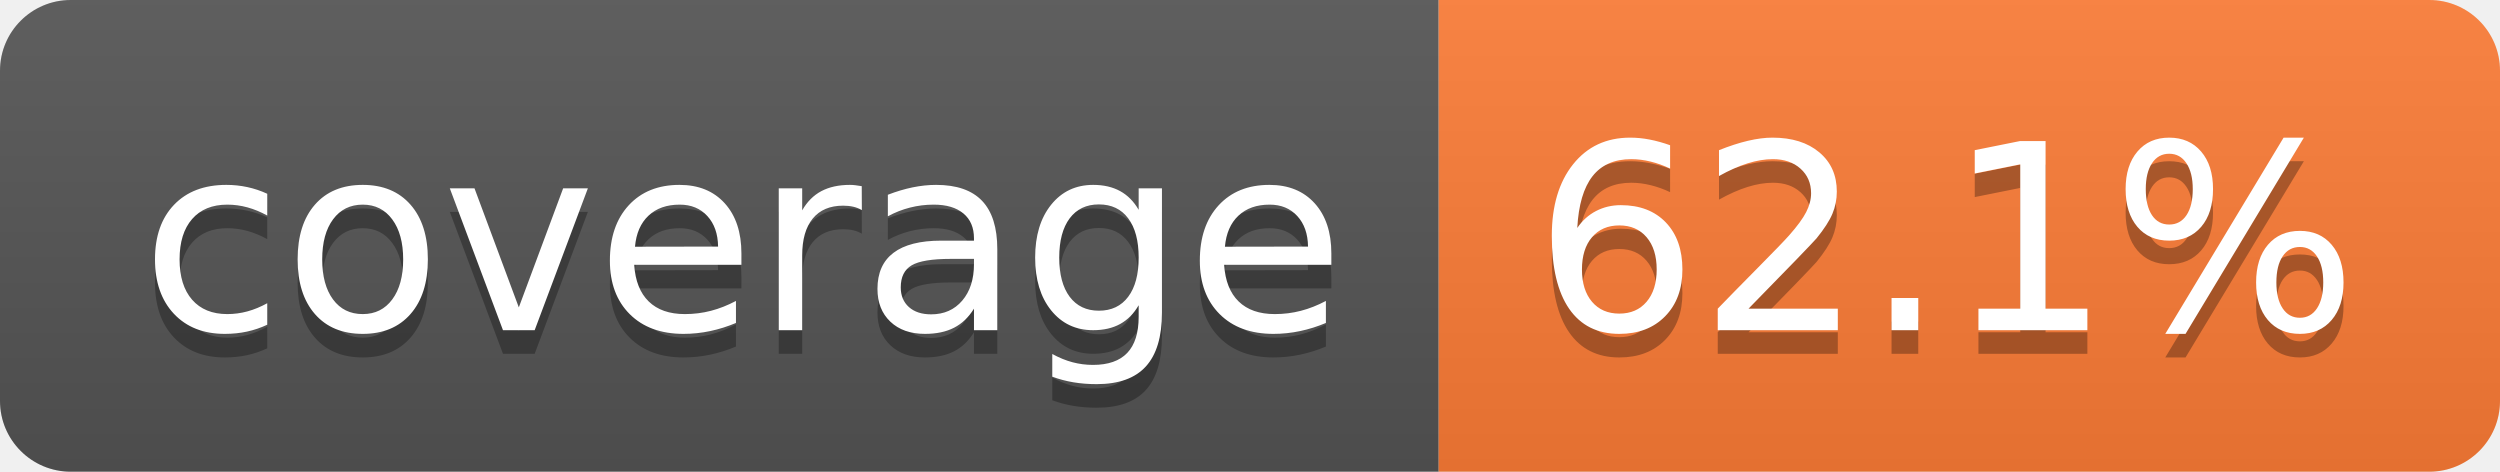
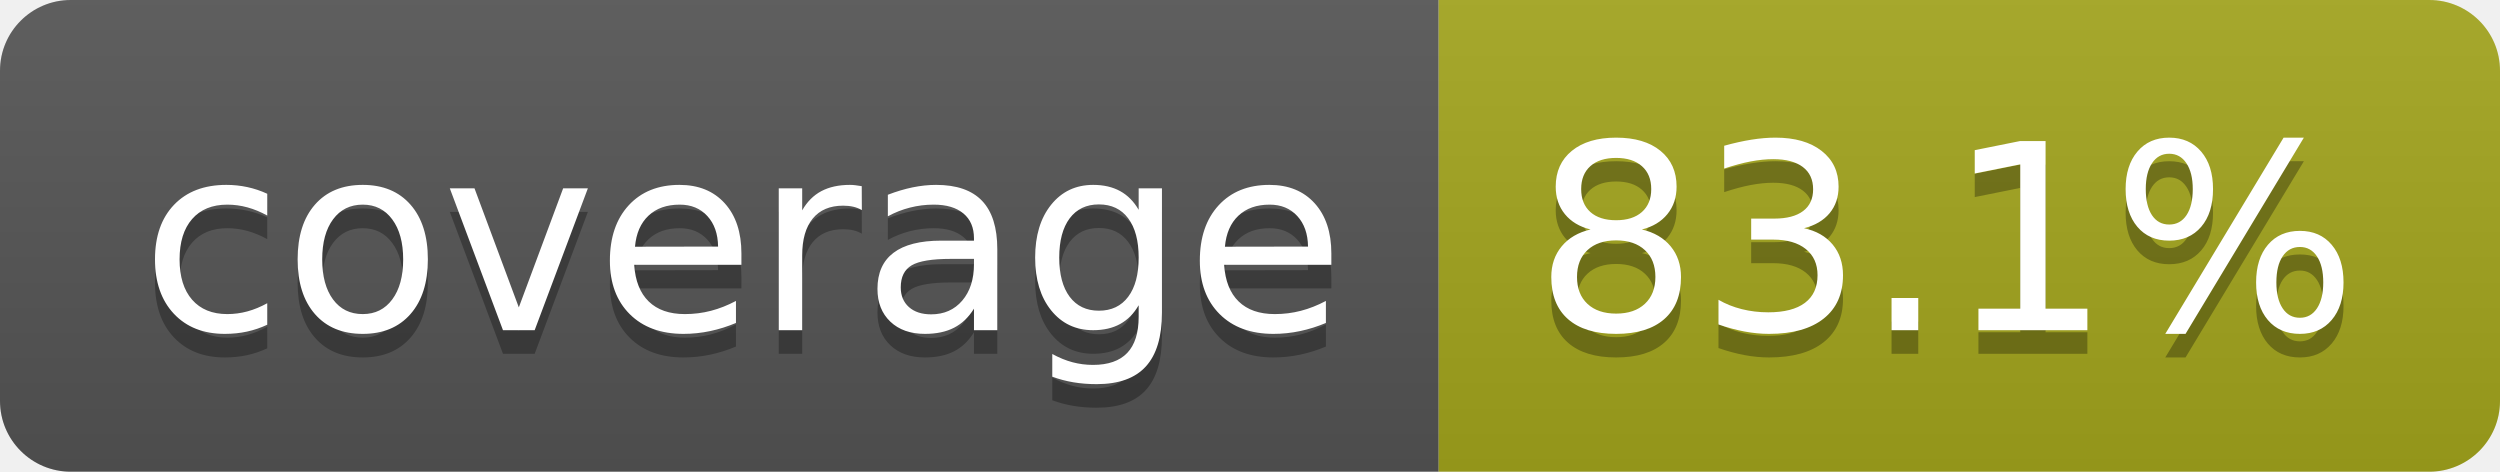
- <svg xmlns="http://www.w3.org/2000/svg" width="106" height="20" role="img" aria-label="coverage: 62.1%">
+ <svg xmlns="http://www.w3.org/2000/svg" width="106" height="20" role="img" aria-label="coverage: 83.1%">
  <linearGradient id="s" x2="0" y2="100%">
    <stop offset="0" stop-color="#bbb" stop-opacity=".1" />
    <stop offset="1" stop-opacity=".1" />
  </linearGradient>
  <clipPath id="r">
    <rect width="106" height="20" rx="3" fill="#fff" />
  </clipPath>
  <g clip-path="url(#r)">
    <rect width="61" height="20" fill="#555" />
-     <rect x="61" width="45" height="20" fill="#fe7d37" />
+     <rect x="61" width="45" height="20" fill="#a4a61d" />
    <rect width="106" height="20" fill="url(#s)" />
  </g>
  <g fill="#fff" text-anchor="middle" font-family="Verdana,Geneva,DejaVu Sans,sans-serif" text-rendering="geometricPrecision" font-size="110">
    <text aria-hidden="true" x="315" y="150" fill="#010101" fill-opacity=".3" transform="scale(.1)" textLength="510">coverage</text>
    <text x="315" y="140" transform="scale(.1)" fill="#fff" textLength="510">coverage</text>
-     <text aria-hidden="true" x="825" y="150" fill="#010101" fill-opacity=".3" transform="scale(.1)" textLength="350">62.1%</text>
-     <text x="825" y="140" transform="scale(.1)" fill="#fff" textLength="350">62.1%</text>
+     <text aria-hidden="true" x="825" y="150" fill="#010101" fill-opacity=".3" transform="scale(.1)" textLength="350">83.1%</text>
+     <text x="825" y="140" transform="scale(.1)" fill="#fff" textLength="350">83.1%</text>
  </g>
</svg>
